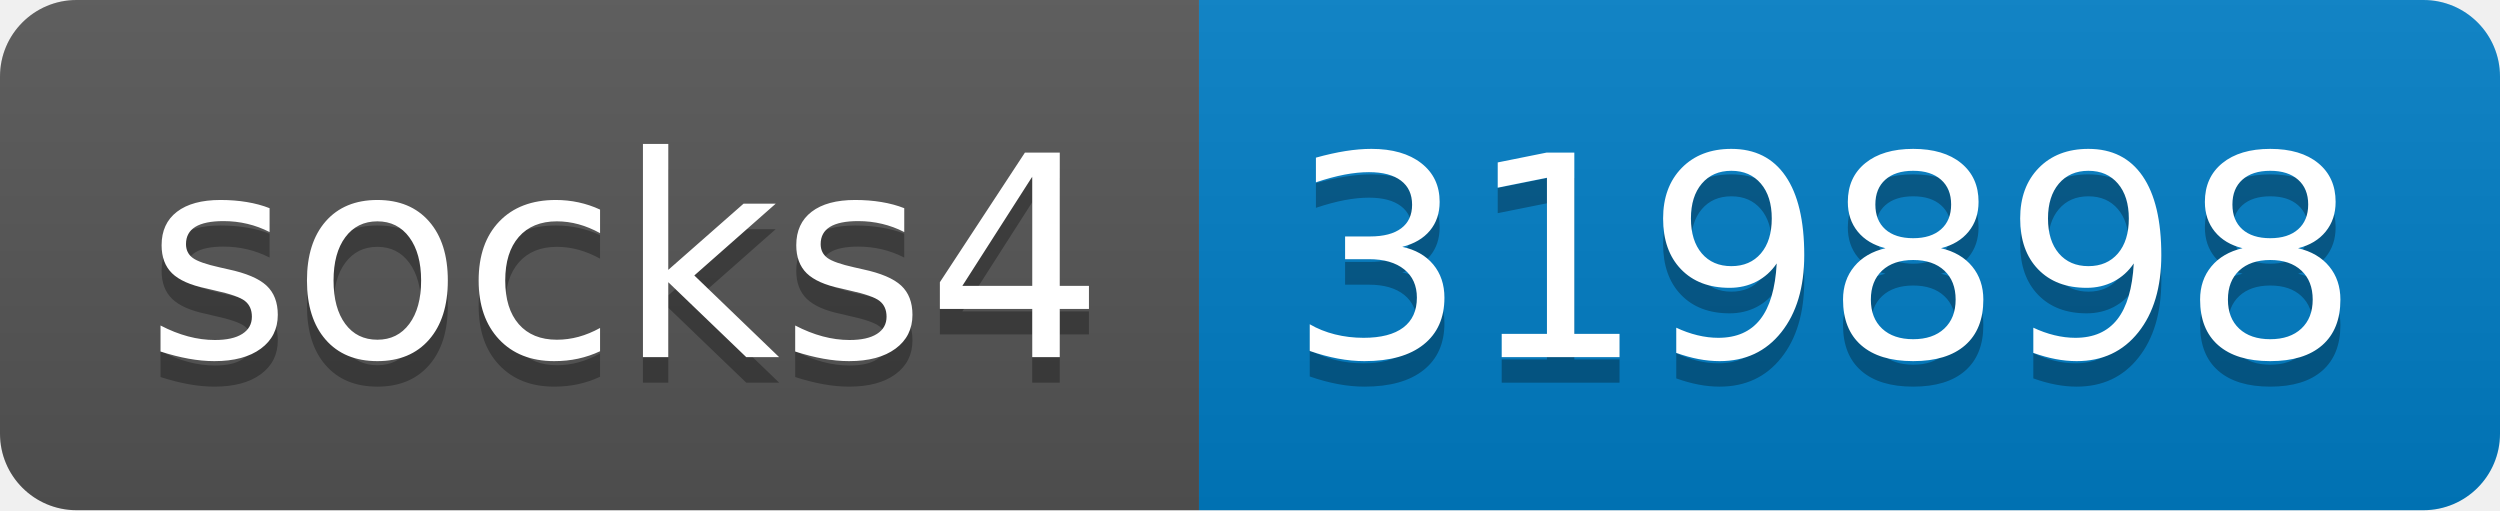
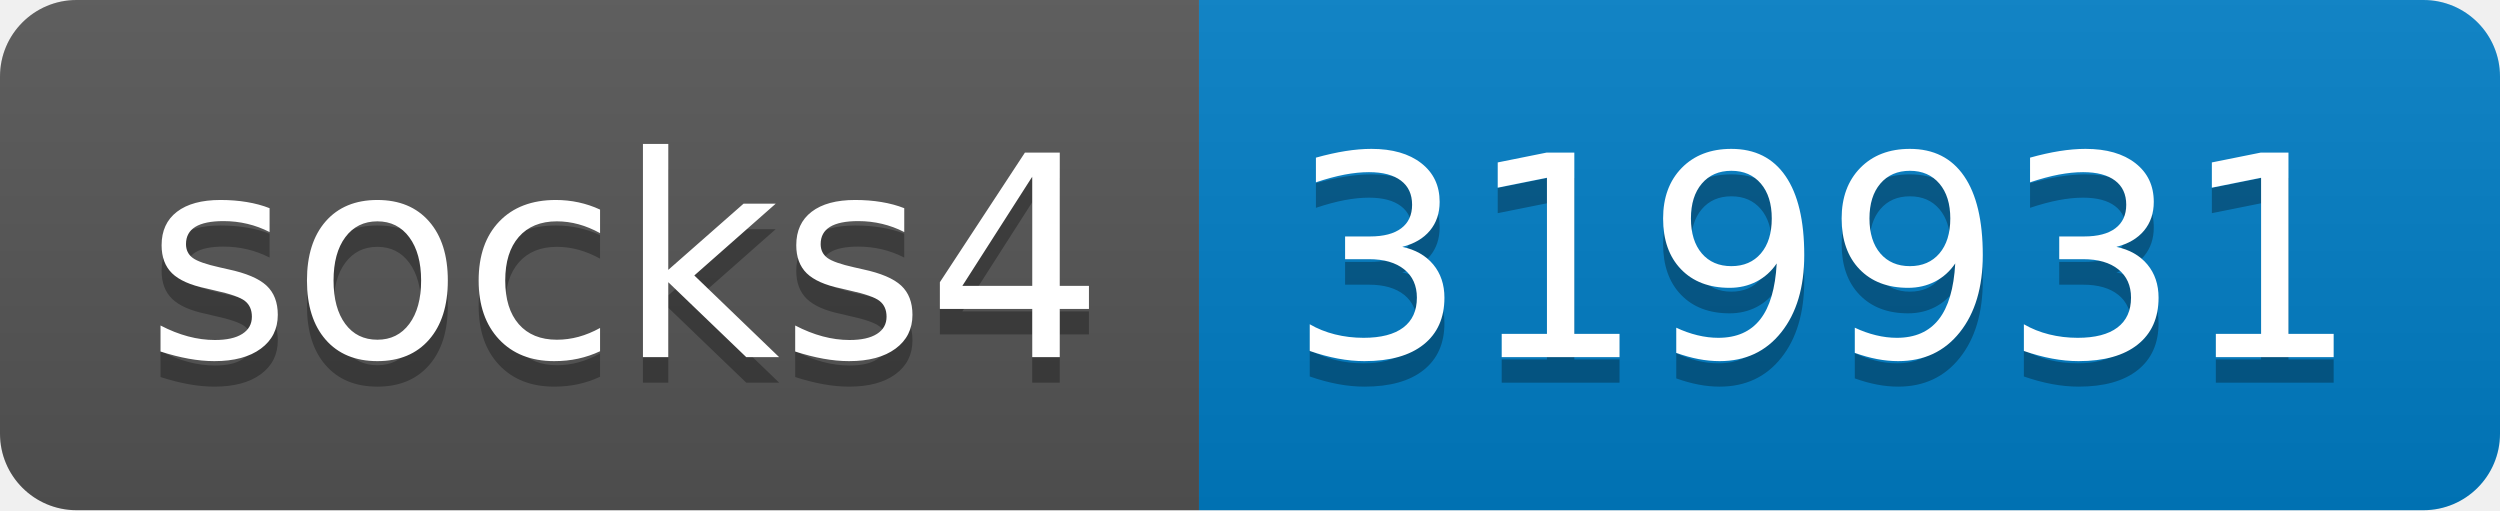
- <svg xmlns="http://www.w3.org/2000/svg" width="98" height="20" role="img" aria-label="socks4: 319898">
+ <svg xmlns="http://www.w3.org/2000/svg" width="98" height="20" role="img" aria-label="socks4: 319931">
  <linearGradient id="s" x2="0" y2="100%">
    <stop offset="0" stop-color="#bbb" stop-opacity=".1" />
    <stop offset="1" stop-opacity=".1" />
  </linearGradient>
  <clipPath id="r">
    <rect width="98" height="20" rx="3" fill="#fff" />
  </clipPath>
  <g clip-path="url(#r)">
    <rect width="47" height="20" fill="#555" />
    <rect x="47" width="51" height="20" fill="#007ec6" />
    <rect width="98" height="20" fill="url(#s)" />
  </g>
  <g fill="#fff" text-anchor="middle" font-family="Verdana,Geneva,DejaVu Sans,sans-serif" text-rendering="geometricPrecision" font-size="110">
    <text aria-hidden="true" x="245" y="150" fill="#010101" fill-opacity=".3" transform="scale(.1)" textLength="370">socks4</text>
    <text x="245" y="140" transform="scale(.1)" fill="#fff" textLength="370">socks4</text>
-     <text aria-hidden="true" x="715" y="150" fill="#010101" fill-opacity=".3" transform="scale(.1)" textLength="410">319898</text>
-     <text x="715" y="140" transform="scale(.1)" fill="#fff" textLength="410">319898</text>
+     <text aria-hidden="true" x="715" y="150" fill="#010101" fill-opacity=".3" transform="scale(.1)" textLength="410">319931</text>
+     <text x="715" y="140" transform="scale(.1)" fill="#fff" textLength="410">319931</text>
  </g>
</svg>
